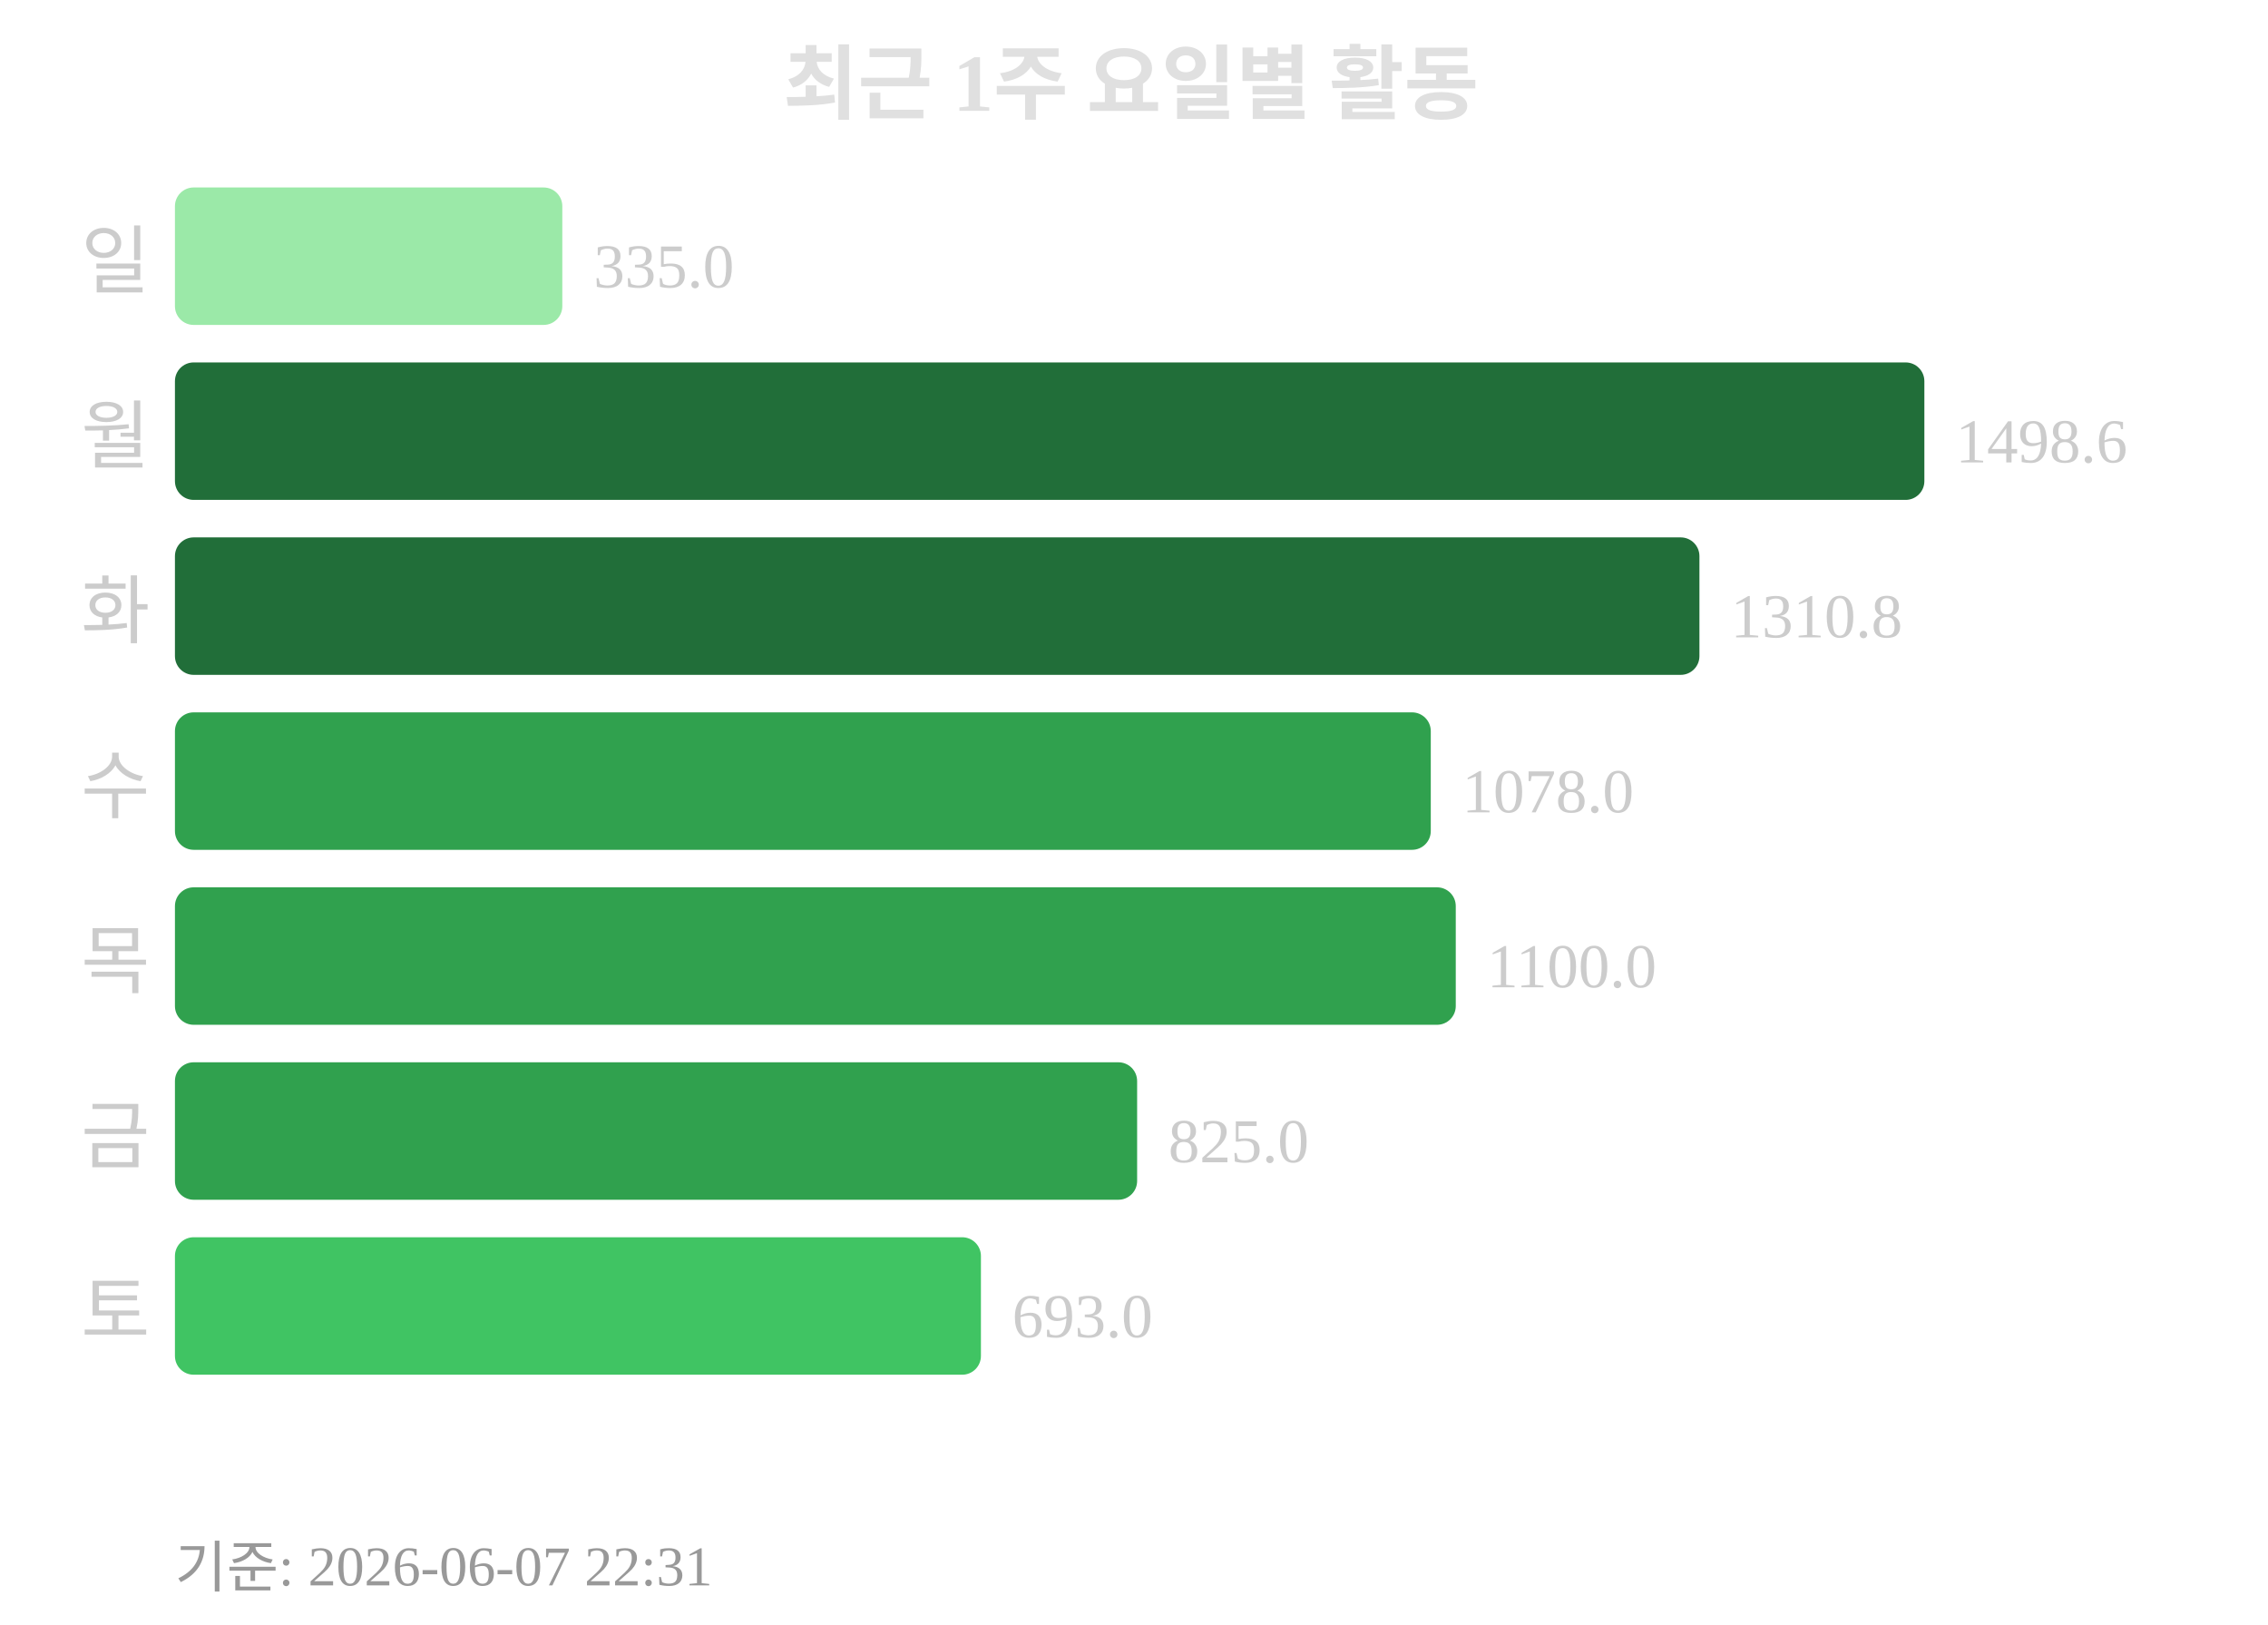
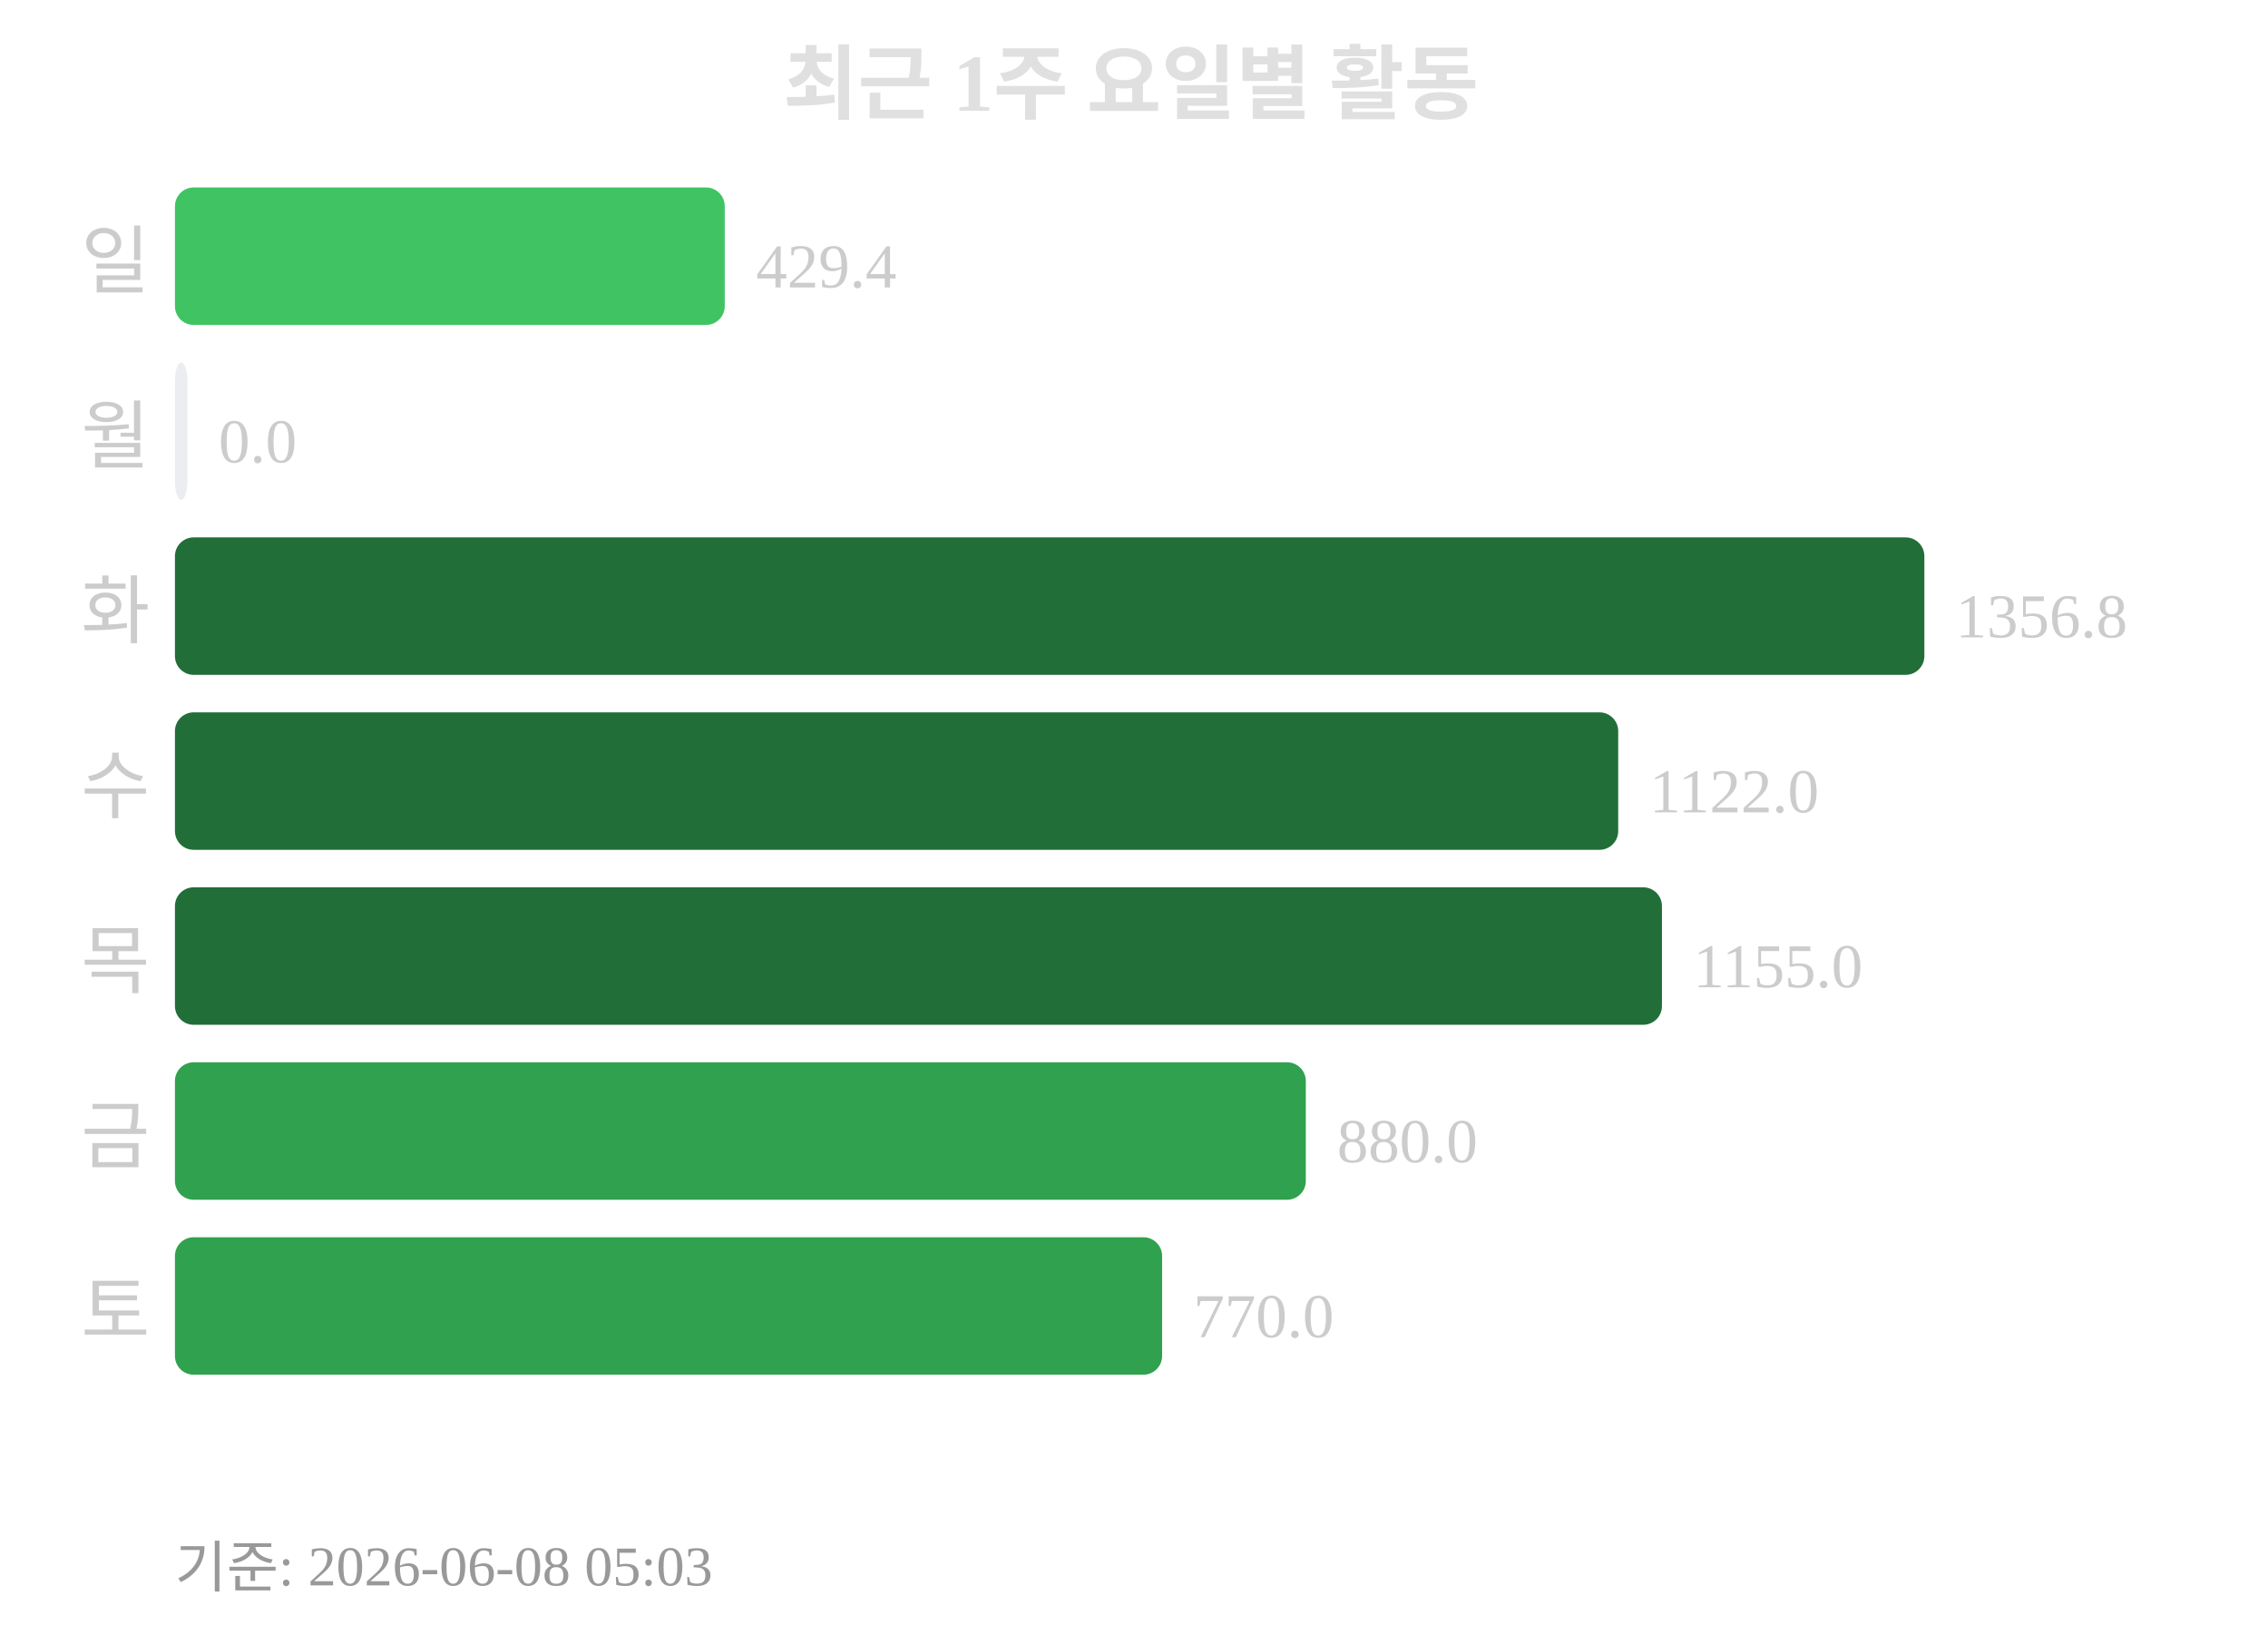
<svg xmlns="http://www.w3.org/2000/svg" width="363" height="260">
  <text x="181" y="18" text-anchor="middle" font-size="13" font-weight="bold" fill="#e0e0e0">최근 1주 요일별 활동</text>
  <text x="24" y="46" text-anchor="end" font-size="12" fill="#cccccc">일</text>
-   <rect x="28" y="30" width="62" height="22" rx="3" fill="#9be9a8" />
-   <text x="95" y="46" font-size="10" fill="#cccccc">335.0</text>
+   <rect x="28" y="30" width="88" height="22" rx="3" fill="#40c463" />
+   <text x="121" y="46" font-size="10" fill="#cccccc">429.4</text>
  <text x="24" y="74" text-anchor="end" font-size="12" fill="#cccccc">월</text>
-   <rect x="28" y="58" width="280" height="22" rx="3" fill="#216e39" />
-   <text x="313" y="74" font-size="10" fill="#cccccc">1498.6</text>
+   <rect x="28" y="58" width="2" height="22" rx="3" fill="#ebedf0" />
+   <text x="35" y="74" font-size="10" fill="#cccccc">0.0</text>
  <text x="24" y="102" text-anchor="end" font-size="12" fill="#cccccc">화</text>
-   <rect x="28" y="86" width="244" height="22" rx="3" fill="#216e39" />
-   <text x="277" y="102" font-size="10" fill="#cccccc">1310.8</text>
+   <rect x="28" y="86" width="280" height="22" rx="3" fill="#216e39" />
+   <text x="313" y="102" font-size="10" fill="#cccccc">1356.8</text>
  <text x="24" y="130" text-anchor="end" font-size="12" fill="#cccccc">수</text>
-   <rect x="28" y="114" width="201" height="22" rx="3" fill="#30a14e" />
-   <text x="234" y="130" font-size="10" fill="#cccccc">1078.0</text>
+   <rect x="28" y="114" width="231" height="22" rx="3" fill="#216e39" />
+   <text x="264" y="130" font-size="10" fill="#cccccc">1122.0</text>
  <text x="24" y="158" text-anchor="end" font-size="12" fill="#cccccc">목</text>
-   <rect x="28" y="142" width="205" height="22" rx="3" fill="#30a14e" />
-   <text x="238" y="158" font-size="10" fill="#cccccc">1100.0</text>
+   <rect x="28" y="142" width="238" height="22" rx="3" fill="#216e39" />
+   <text x="271" y="158" font-size="10" fill="#cccccc">1155.0</text>
  <text x="24" y="186" text-anchor="end" font-size="12" fill="#cccccc">금</text>
-   <rect x="28" y="170" width="154" height="22" rx="3" fill="#30a14e" />
-   <text x="187" y="186" font-size="10" fill="#cccccc">825.0</text>
+   <rect x="28" y="170" width="181" height="22" rx="3" fill="#30a14e" />
+   <text x="214" y="186" font-size="10" fill="#cccccc">880.0</text>
  <text x="24" y="214" text-anchor="end" font-size="12" fill="#cccccc">토</text>
-   <rect x="28" y="198" width="129" height="22" rx="3" fill="#40c463" />
-   <text x="162" y="214" font-size="10" fill="#cccccc">693.0</text>
-   <text x="28" y="254" font-size="9" fill="#999999">기준: 2026-06-07 22:31</text>
+   <rect x="28" y="198" width="158" height="22" rx="3" fill="#30a14e" />
+   <text x="191" y="214" font-size="10" fill="#cccccc">770.0</text>
+   <text x="28" y="254" font-size="9" fill="#999999">기준: 2026-06-08 05:03</text>
</svg>
